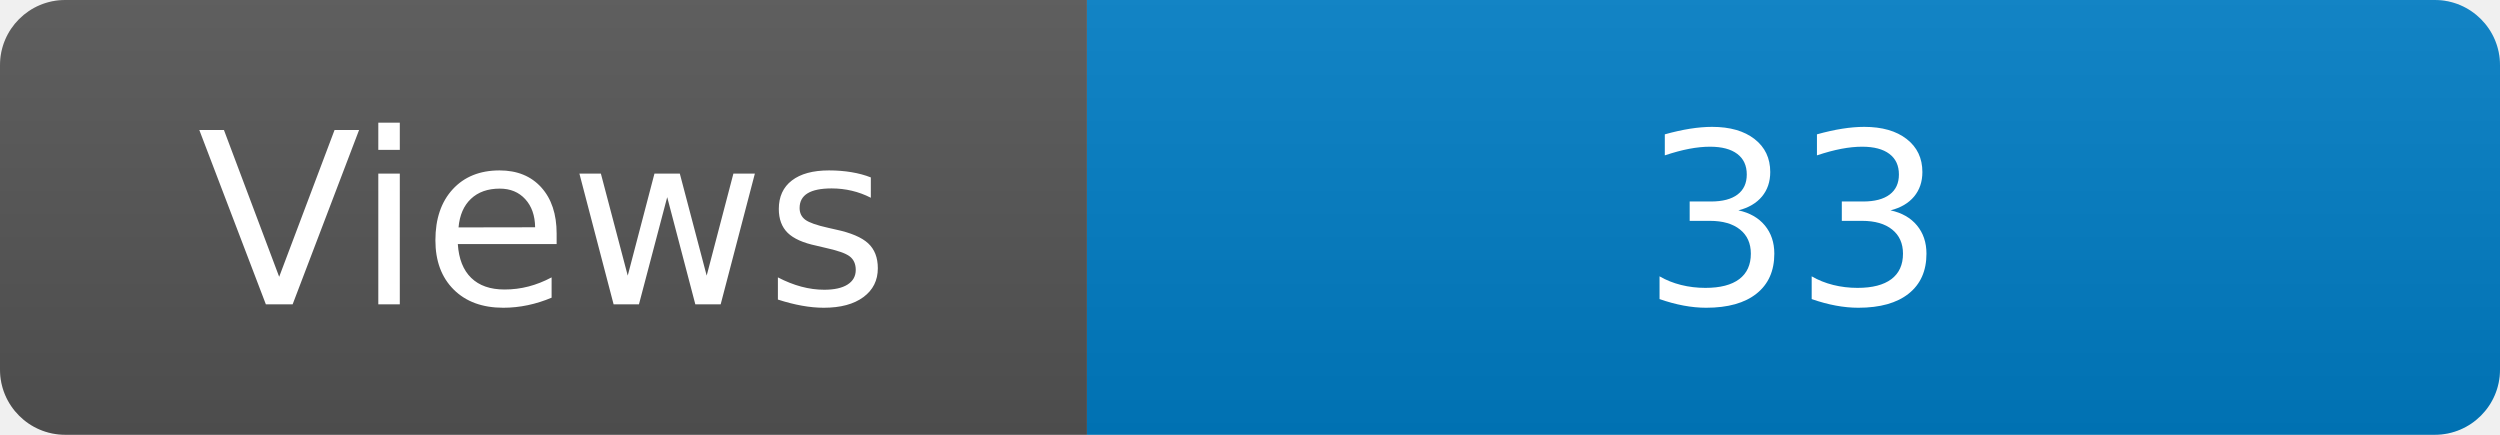
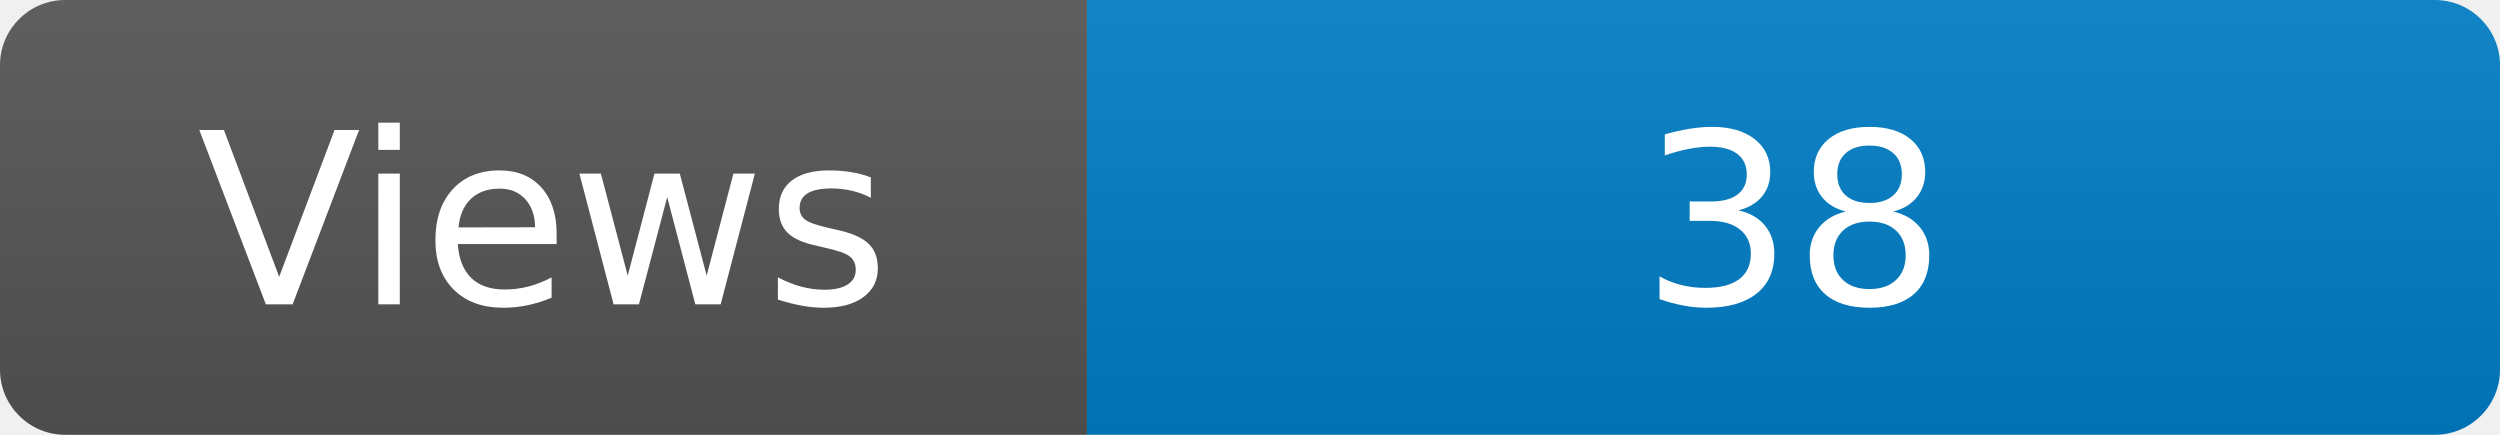
<svg xmlns="http://www.w3.org/2000/svg" width="115" height="20" role="img" aria-label="Maintained?: yes">
  <linearGradient id="s" x2="0" y2="100%">
    <stop offset="0" stop-color="#bbb" stop-opacity=".1" />
    <stop offset="1" stop-opacity=".1" />
  </linearGradient>
  <clipPath id="r">
    <rect width="115" height="20" rx="3" fill="#fff" />
  </clipPath>
  <g clip-path="url(#r)">
    <rect width="50" height="20" fill="#555" />
    <rect x="50" width="160" height="20" fill="#007ec6" />
    <rect width="115" height="20" fill="url(#s)" />
  </g>
  <g fill="#fff" text-anchor="middle" font-family="Verdana,Geneva,DejaVu Sans,sans-serif" font-size="110">
    <text x="250" y="140" transform="scale(.1)" fill="#fff">Views</text>
-     <text x="825" y="140" transform="scale(.1)" fill="#fff">33</text>
+     <text x="825" y="140" transform="scale(.1)" fill="#fff">38</text>
  </g>
</svg>
